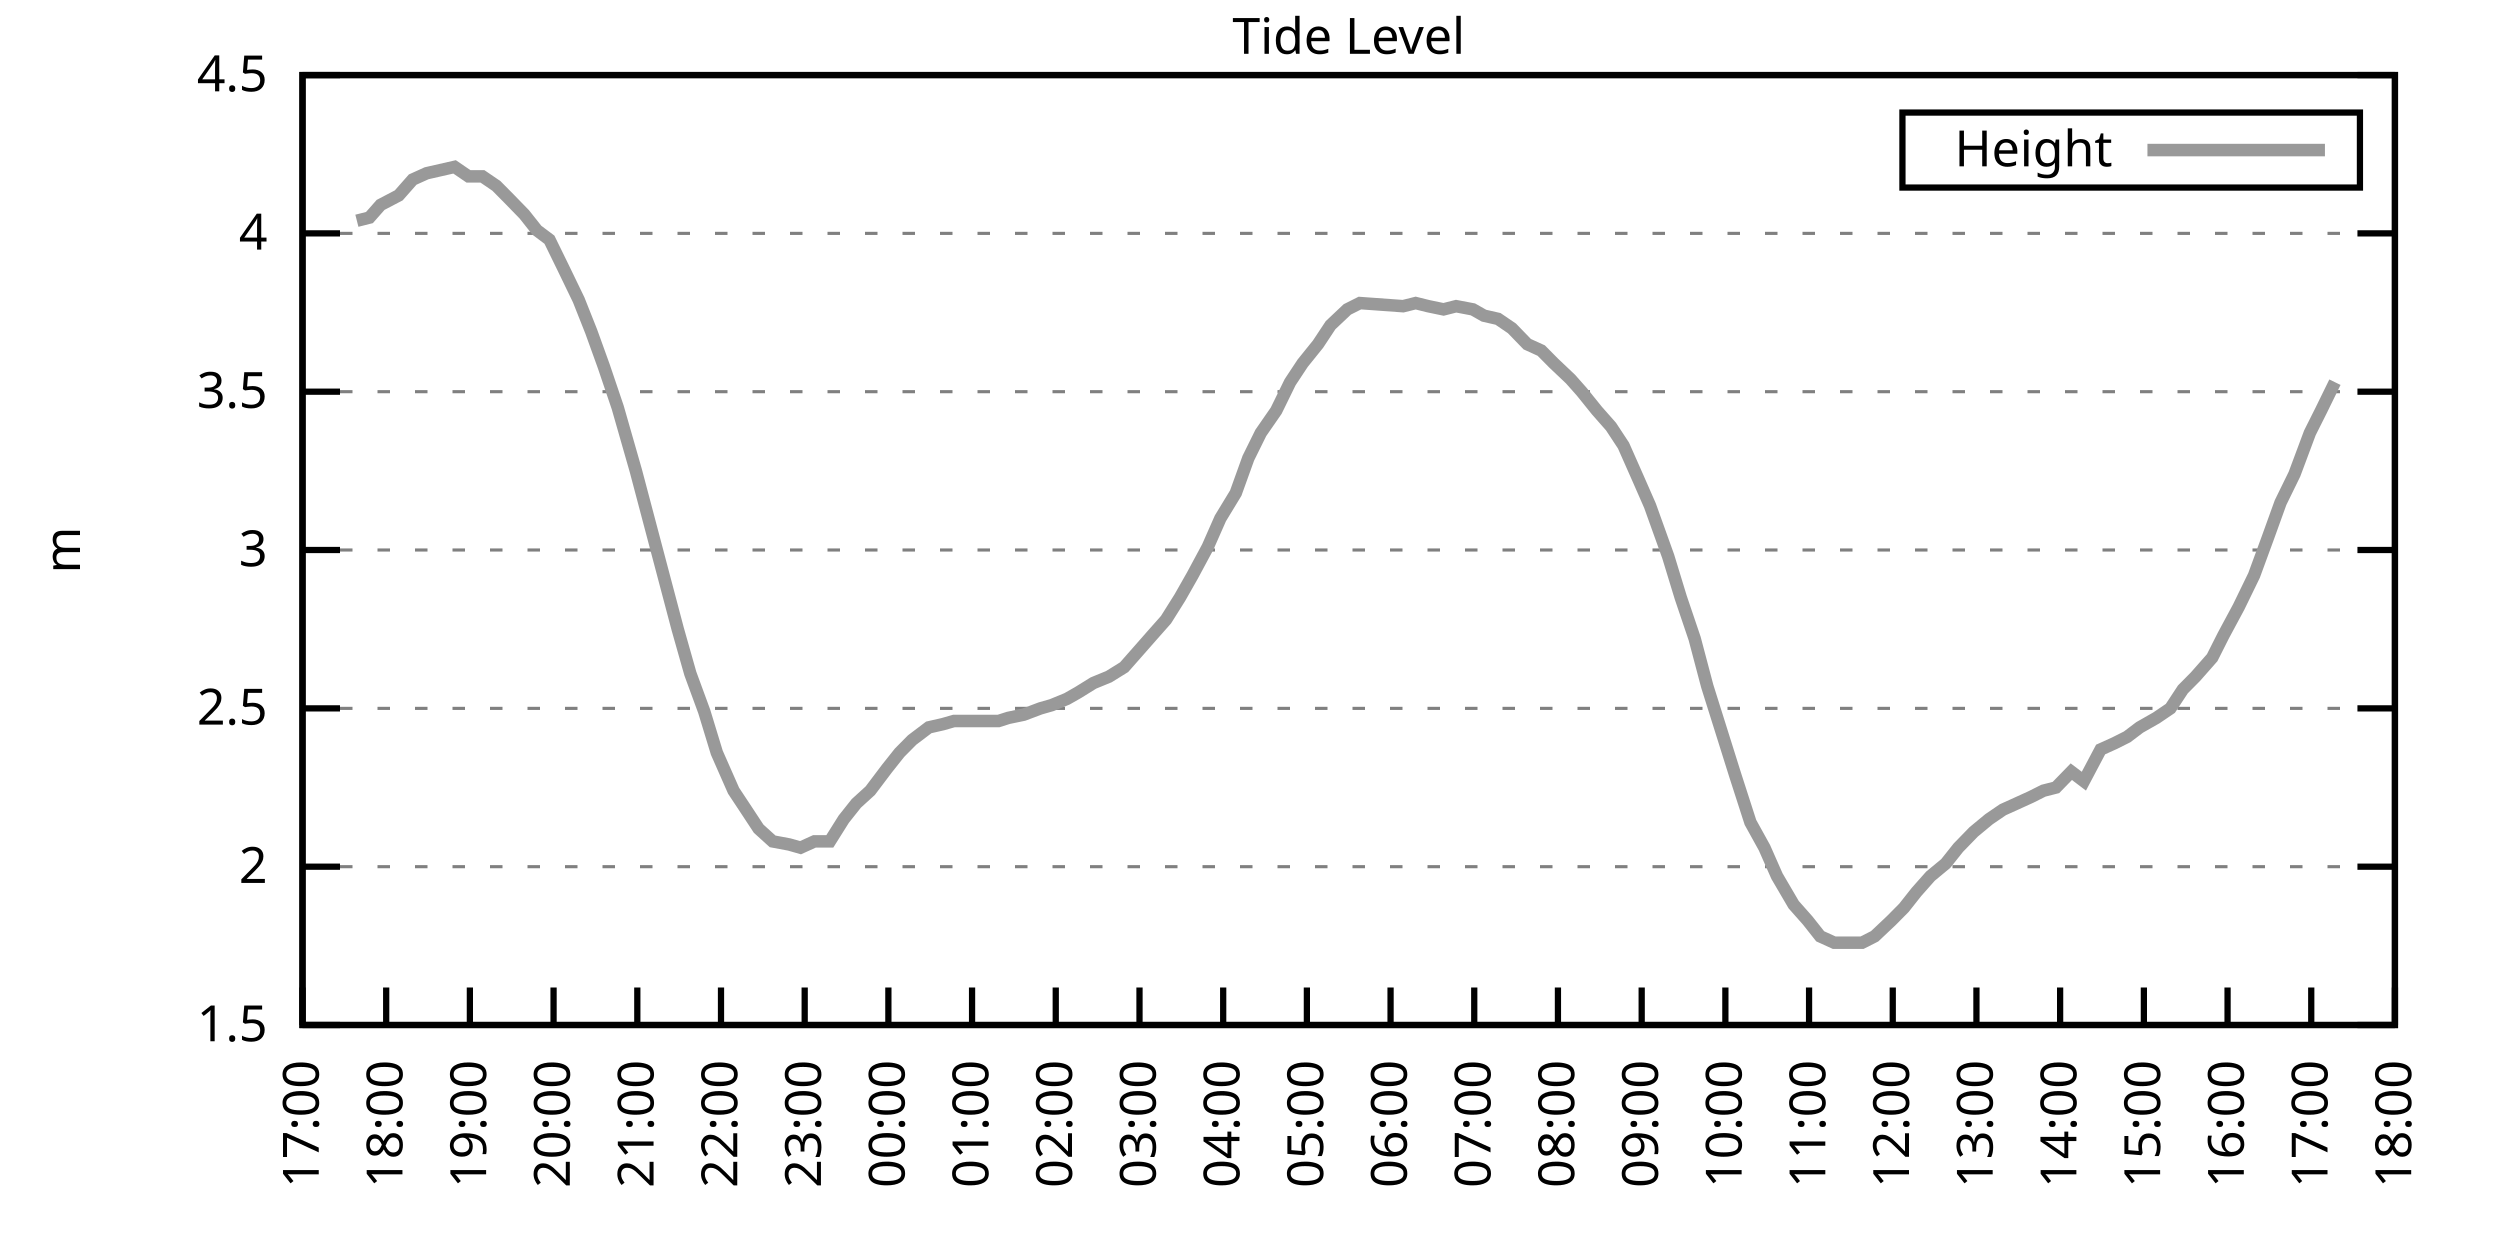
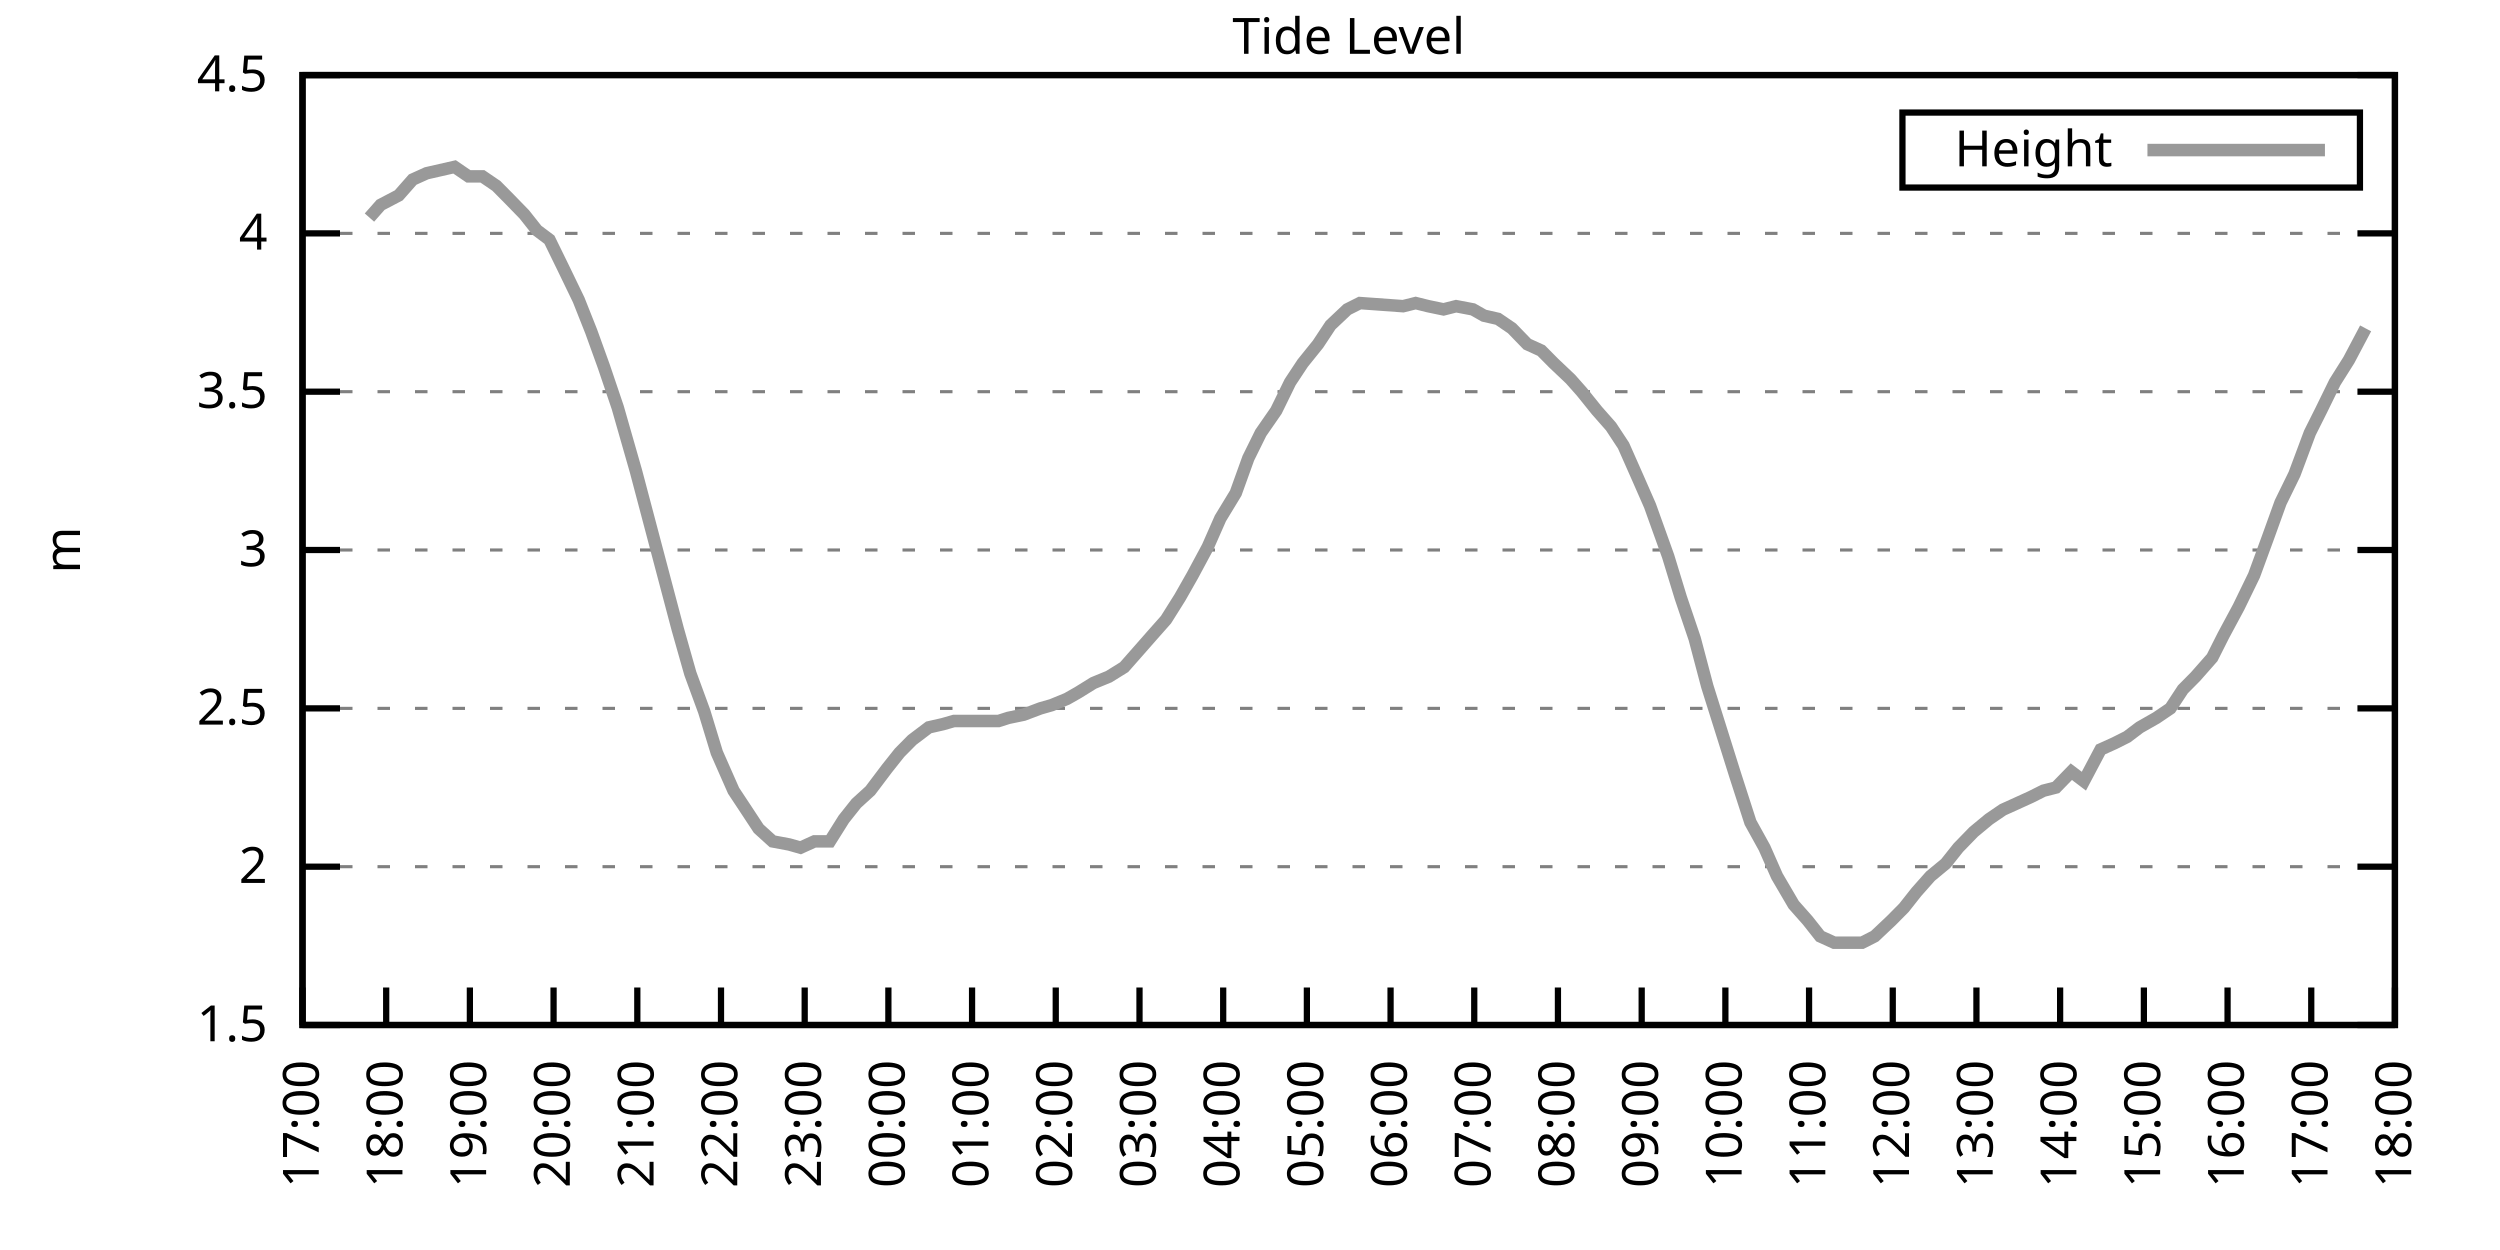
<svg xmlns="http://www.w3.org/2000/svg" xmlns:xlink="http://www.w3.org/1999/xlink" width="400" height="200" viewBox="0 0 400 200">
  <g id="gnuplot_canvas">
    <rect x="0" y="0" width="400" height="200" fill="none" />
    <defs>
      <circle id="gpDot" r="0.5" stroke-width="0.5" stroke="currentColor" />
      <path id="gpPt0" stroke-width="0.333" stroke="currentColor" d="M-1,0 h2 M0,-1 v2" />
      <path id="gpPt1" stroke-width="0.333" stroke="currentColor" d="M-1,-1 L1,1 M1,-1 L-1,1" />
      <path id="gpPt2" stroke-width="0.333" stroke="currentColor" d="M-1,0 L1,0 M0,-1 L0,1 M-1,-1 L1,1 M-1,1 L1,-1" />
      <rect id="gpPt3" stroke-width="0.333" stroke="currentColor" x="-1" y="-1" width="2" height="2" />
      <rect id="gpPt4" stroke-width="0.333" stroke="currentColor" fill="currentColor" x="-1" y="-1" width="2" height="2" />
      <circle id="gpPt5" stroke-width="0.333" stroke="currentColor" cx="0" cy="0" r="1" />
      <use xlink:href="#gpPt5" id="gpPt6" fill="currentColor" stroke="none" />
      <path id="gpPt7" stroke-width="0.333" stroke="currentColor" d="M0,-1.33 L-1.33,0.67 L1.33,0.67 z" />
      <use xlink:href="#gpPt7" id="gpPt8" fill="currentColor" stroke="none" />
      <use xlink:href="#gpPt7" id="gpPt9" stroke="currentColor" transform="rotate(180)" />
      <use xlink:href="#gpPt9" id="gpPt10" fill="currentColor" stroke="none" />
      <use xlink:href="#gpPt3" id="gpPt11" stroke="currentColor" transform="rotate(45)" />
      <use xlink:href="#gpPt11" id="gpPt12" fill="currentColor" stroke="none" />
      <path id="gpPt13" stroke-width="0.333" stroke="currentColor" d="M0,1.330 L1.265,0.411 L0.782,-1.067 L-0.782,-1.076 L-1.265,0.411 z" />
      <use xlink:href="#gpPt13" id="gpPt14" fill="currentColor" stroke="none" />
      <filter id="textbox" filterUnits="objectBoundingBox" x="0" y="0" height="1" width="1">
        <feFlood flood-color="white" flood-opacity="1" result="bgnd" />
        <feComposite in="SourceGraphic" in2="bgnd" operator="atop" />
      </filter>
      <filter id="greybox" filterUnits="objectBoundingBox" x="0" y="0" height="1" width="1">
        <feFlood flood-color="lightgrey" flood-opacity="1" result="grey" />
        <feComposite in="SourceGraphic" in2="grey" operator="atop" />
      </filter>
    </defs>
    <g fill="none" color="white" stroke="currentColor" stroke-width="1.00" stroke-linecap="butt" stroke-linejoin="miter">
</g>
    <g fill="none" color="black" stroke="currentColor" stroke-width="1.00" stroke-linecap="butt" stroke-linejoin="miter">
      <g stroke="none" shape-rendering="crispEdges">
        <polygon fill="rgb(255, 255, 255)" points="48.40,164.00 383.18,164.00 383.18,12.02 48.40,12.02 " />
      </g>
    </g>
    <g fill="none" color="black" stroke="currentColor" stroke-width="1.00" stroke-linecap="butt" stroke-linejoin="miter">
</g>
    <g fill="none" color="black" stroke="black" stroke-width="0.50" stroke-linecap="butt" stroke-linejoin="miter">
</g>
    <g fill="none" color="gray" stroke="currentColor" stroke-width="0.50" stroke-linecap="butt" stroke-linejoin="miter">
      <path stroke="gray" stroke-dasharray="2,4" class="gridline" d="M48.40,164.00 L383.19,164.00  " />
    </g>
    <g fill="none" color="gray" stroke="gray" stroke-width="1.00" stroke-linecap="butt" stroke-linejoin="miter">
</g>
    <g fill="none" color="black" stroke="currentColor" stroke-width="1.00" stroke-linecap="butt" stroke-linejoin="miter">
      <path stroke="black" d="M48.40,164.00 L54.40,164.00 M383.19,164.00 L377.19,164.00  " />
      <g transform="translate(42.80,166.60)" stroke="none" fill="black" font-family="Sans" font-size="8.00" text-anchor="end">
        <text>
          <tspan font-family="Sans"> 1.5</tspan>
        </text>
      </g>
    </g>
    <g fill="none" color="black" stroke="currentColor" stroke-width="1.00" stroke-linecap="butt" stroke-linejoin="miter">
</g>
    <g fill="none" color="black" stroke="black" stroke-width="0.50" stroke-linecap="butt" stroke-linejoin="miter">
</g>
    <g fill="none" color="gray" stroke="currentColor" stroke-width="0.50" stroke-linecap="butt" stroke-linejoin="miter">
      <path stroke="gray" stroke-dasharray="2,4" class="gridline" d="M48.40,138.67 L383.19,138.67  " />
    </g>
    <g fill="none" color="gray" stroke="gray" stroke-width="1.00" stroke-linecap="butt" stroke-linejoin="miter">
</g>
    <g fill="none" color="black" stroke="currentColor" stroke-width="1.00" stroke-linecap="butt" stroke-linejoin="miter">
      <path stroke="black" d="M48.40,138.67 L54.40,138.67 M383.19,138.67 L377.19,138.67  " />
      <g transform="translate(42.80,141.27)" stroke="none" fill="black" font-family="Sans" font-size="8.00" text-anchor="end">
        <text>
          <tspan font-family="Sans"> 2</tspan>
        </text>
      </g>
    </g>
    <g fill="none" color="black" stroke="currentColor" stroke-width="1.00" stroke-linecap="butt" stroke-linejoin="miter">
</g>
    <g fill="none" color="black" stroke="black" stroke-width="0.50" stroke-linecap="butt" stroke-linejoin="miter">
</g>
    <g fill="none" color="gray" stroke="currentColor" stroke-width="0.50" stroke-linecap="butt" stroke-linejoin="miter">
      <path stroke="gray" stroke-dasharray="2,4" class="gridline" d="M48.40,113.34 L383.19,113.34  " />
    </g>
    <g fill="none" color="gray" stroke="gray" stroke-width="1.00" stroke-linecap="butt" stroke-linejoin="miter">
</g>
    <g fill="none" color="black" stroke="currentColor" stroke-width="1.00" stroke-linecap="butt" stroke-linejoin="miter">
      <path stroke="black" d="M48.40,113.34 L54.40,113.34 M383.19,113.34 L377.19,113.34  " />
      <g transform="translate(42.80,115.94)" stroke="none" fill="black" font-family="Sans" font-size="8.00" text-anchor="end">
        <text>
          <tspan font-family="Sans"> 2.5</tspan>
        </text>
      </g>
    </g>
    <g fill="none" color="black" stroke="currentColor" stroke-width="1.00" stroke-linecap="butt" stroke-linejoin="miter">
</g>
    <g fill="none" color="black" stroke="black" stroke-width="0.50" stroke-linecap="butt" stroke-linejoin="miter">
</g>
    <g fill="none" color="gray" stroke="currentColor" stroke-width="0.50" stroke-linecap="butt" stroke-linejoin="miter">
      <path stroke="gray" stroke-dasharray="2,4" class="gridline" d="M48.40,88.00 L383.19,88.00  " />
    </g>
    <g fill="none" color="gray" stroke="gray" stroke-width="1.00" stroke-linecap="butt" stroke-linejoin="miter">
</g>
    <g fill="none" color="black" stroke="currentColor" stroke-width="1.00" stroke-linecap="butt" stroke-linejoin="miter">
      <path stroke="black" d="M48.40,88.00 L54.40,88.00 M383.19,88.00 L377.19,88.00  " />
      <g transform="translate(42.80,90.60)" stroke="none" fill="black" font-family="Sans" font-size="8.00" text-anchor="end">
        <text>
          <tspan font-family="Sans"> 3</tspan>
        </text>
      </g>
    </g>
    <g fill="none" color="black" stroke="currentColor" stroke-width="1.00" stroke-linecap="butt" stroke-linejoin="miter">
</g>
    <g fill="none" color="black" stroke="black" stroke-width="0.50" stroke-linecap="butt" stroke-linejoin="miter">
</g>
    <g fill="none" color="gray" stroke="currentColor" stroke-width="0.50" stroke-linecap="butt" stroke-linejoin="miter">
      <path stroke="gray" stroke-dasharray="2,4" class="gridline" d="M48.40,62.67 L383.19,62.67  " />
    </g>
    <g fill="none" color="gray" stroke="gray" stroke-width="1.00" stroke-linecap="butt" stroke-linejoin="miter">
</g>
    <g fill="none" color="black" stroke="currentColor" stroke-width="1.00" stroke-linecap="butt" stroke-linejoin="miter">
      <path stroke="black" d="M48.40,62.67 L54.40,62.67 M383.19,62.67 L377.19,62.67  " />
      <g transform="translate(42.80,65.27)" stroke="none" fill="black" font-family="Sans" font-size="8.00" text-anchor="end">
        <text>
          <tspan font-family="Sans"> 3.5</tspan>
        </text>
      </g>
    </g>
    <g fill="none" color="black" stroke="currentColor" stroke-width="1.00" stroke-linecap="butt" stroke-linejoin="miter">
</g>
    <g fill="none" color="black" stroke="black" stroke-width="0.50" stroke-linecap="butt" stroke-linejoin="miter">
</g>
    <g fill="none" color="gray" stroke="currentColor" stroke-width="0.50" stroke-linecap="butt" stroke-linejoin="miter">
      <path stroke="gray" stroke-dasharray="2,4" class="gridline" d="M48.40,37.34 L383.19,37.34  " />
    </g>
    <g fill="none" color="gray" stroke="gray" stroke-width="1.00" stroke-linecap="butt" stroke-linejoin="miter">
</g>
    <g fill="none" color="black" stroke="currentColor" stroke-width="1.00" stroke-linecap="butt" stroke-linejoin="miter">
      <path stroke="black" d="M48.40,37.34 L54.40,37.34 M383.19,37.34 L377.19,37.34  " />
      <g transform="translate(42.80,39.94)" stroke="none" fill="black" font-family="Sans" font-size="8.00" text-anchor="end">
        <text>
          <tspan font-family="Sans"> 4</tspan>
        </text>
      </g>
    </g>
    <g fill="none" color="black" stroke="currentColor" stroke-width="1.00" stroke-linecap="butt" stroke-linejoin="miter">
</g>
    <g fill="none" color="black" stroke="black" stroke-width="0.50" stroke-linecap="butt" stroke-linejoin="miter">
</g>
    <g fill="none" color="gray" stroke="currentColor" stroke-width="0.50" stroke-linecap="butt" stroke-linejoin="miter">
      <path stroke="gray" stroke-dasharray="2,4" class="gridline" d="M48.40,12.01 L383.19,12.01  " />
    </g>
    <g fill="none" color="gray" stroke="gray" stroke-width="1.00" stroke-linecap="butt" stroke-linejoin="miter">
</g>
    <g fill="none" color="black" stroke="currentColor" stroke-width="1.00" stroke-linecap="butt" stroke-linejoin="miter">
      <path stroke="black" d="M48.40,12.01 L54.40,12.01 M383.19,12.01 L377.19,12.01  " />
      <g transform="translate(42.80,14.61)" stroke="none" fill="black" font-family="Sans" font-size="8.00" text-anchor="end">
        <text>
          <tspan font-family="Sans"> 4.5</tspan>
        </text>
      </g>
    </g>
    <g fill="none" color="black" stroke="currentColor" stroke-width="1.00" stroke-linecap="butt" stroke-linejoin="miter">
      <path stroke="black" d="M48.40,164.00 L48.40,158.00  " />
      <g transform="translate(51.00,169.60) rotate(270.00)" stroke="none" fill="black" font-family="Sans" font-size="8.00" text-anchor="end">
        <text>
          <tspan font-family="Sans">17:00</tspan>
        </text>
      </g>
    </g>
    <g fill="none" color="black" stroke="currentColor" stroke-width="1.00" stroke-linecap="butt" stroke-linejoin="miter">
      <path stroke="black" d="M61.79,164.00 L61.79,158.00  " />
      <g transform="translate(64.39,169.60) rotate(270.00)" stroke="none" fill="black" font-family="Sans" font-size="8.00" text-anchor="end">
        <text>
          <tspan font-family="Sans">18:00</tspan>
        </text>
      </g>
    </g>
    <g fill="none" color="black" stroke="currentColor" stroke-width="1.00" stroke-linecap="butt" stroke-linejoin="miter">
      <path stroke="black" d="M75.18,164.00 L75.18,158.00  " />
      <g transform="translate(77.78,169.60) rotate(270.00)" stroke="none" fill="black" font-family="Sans" font-size="8.00" text-anchor="end">
        <text>
          <tspan font-family="Sans">19:00</tspan>
        </text>
      </g>
    </g>
    <g fill="none" color="black" stroke="currentColor" stroke-width="1.00" stroke-linecap="butt" stroke-linejoin="miter">
      <path stroke="black" d="M88.57,164.00 L88.57,158.00  " />
      <g transform="translate(91.17,169.60) rotate(270.00)" stroke="none" fill="black" font-family="Sans" font-size="8.00" text-anchor="end">
        <text>
          <tspan font-family="Sans">20:00</tspan>
        </text>
      </g>
    </g>
    <g fill="none" color="black" stroke="currentColor" stroke-width="1.00" stroke-linecap="butt" stroke-linejoin="miter">
      <path stroke="black" d="M101.97,164.00 L101.97,158.00  " />
      <g transform="translate(104.57,169.60) rotate(270.00)" stroke="none" fill="black" font-family="Sans" font-size="8.00" text-anchor="end">
        <text>
          <tspan font-family="Sans">21:00</tspan>
        </text>
      </g>
    </g>
    <g fill="none" color="black" stroke="currentColor" stroke-width="1.00" stroke-linecap="butt" stroke-linejoin="miter">
      <path stroke="black" d="M115.36,164.00 L115.36,158.00  " />
      <g transform="translate(117.96,169.60) rotate(270.00)" stroke="none" fill="black" font-family="Sans" font-size="8.00" text-anchor="end">
        <text>
          <tspan font-family="Sans">22:00</tspan>
        </text>
      </g>
    </g>
    <g fill="none" color="black" stroke="currentColor" stroke-width="1.00" stroke-linecap="butt" stroke-linejoin="miter">
      <path stroke="black" d="M128.75,164.00 L128.75,158.00  " />
      <g transform="translate(131.35,169.60) rotate(270.00)" stroke="none" fill="black" font-family="Sans" font-size="8.00" text-anchor="end">
        <text>
          <tspan font-family="Sans">23:00</tspan>
        </text>
      </g>
    </g>
    <g fill="none" color="black" stroke="currentColor" stroke-width="1.00" stroke-linecap="butt" stroke-linejoin="miter">
      <path stroke="black" d="M142.14,164.00 L142.14,158.00  " />
      <g transform="translate(144.74,169.60) rotate(270.00)" stroke="none" fill="black" font-family="Sans" font-size="8.00" text-anchor="end">
        <text>
          <tspan font-family="Sans">00:00</tspan>
        </text>
      </g>
    </g>
    <g fill="none" color="black" stroke="currentColor" stroke-width="1.00" stroke-linecap="butt" stroke-linejoin="miter">
      <path stroke="black" d="M155.53,164.00 L155.53,158.00  " />
      <g transform="translate(158.13,169.60) rotate(270.00)" stroke="none" fill="black" font-family="Sans" font-size="8.00" text-anchor="end">
        <text>
          <tspan font-family="Sans">01:00</tspan>
        </text>
      </g>
    </g>
    <g fill="none" color="black" stroke="currentColor" stroke-width="1.00" stroke-linecap="butt" stroke-linejoin="miter">
      <path stroke="black" d="M168.92,164.00 L168.92,158.00  " />
      <g transform="translate(171.52,169.60) rotate(270.00)" stroke="none" fill="black" font-family="Sans" font-size="8.00" text-anchor="end">
        <text>
          <tspan font-family="Sans">02:00</tspan>
        </text>
      </g>
    </g>
    <g fill="none" color="black" stroke="currentColor" stroke-width="1.00" stroke-linecap="butt" stroke-linejoin="miter">
      <path stroke="black" d="M182.32,164.00 L182.32,158.00  " />
      <g transform="translate(184.92,169.60) rotate(270.00)" stroke="none" fill="black" font-family="Sans" font-size="8.00" text-anchor="end">
        <text>
          <tspan font-family="Sans">03:00</tspan>
        </text>
      </g>
    </g>
    <g fill="none" color="black" stroke="currentColor" stroke-width="1.00" stroke-linecap="butt" stroke-linejoin="miter">
      <path stroke="black" d="M195.71,164.00 L195.71,158.00  " />
      <g transform="translate(198.31,169.60) rotate(270.00)" stroke="none" fill="black" font-family="Sans" font-size="8.00" text-anchor="end">
        <text>
          <tspan font-family="Sans">04:00</tspan>
        </text>
      </g>
    </g>
    <g fill="none" color="black" stroke="currentColor" stroke-width="1.00" stroke-linecap="butt" stroke-linejoin="miter">
      <path stroke="black" d="M209.10,164.00 L209.10,158.00  " />
      <g transform="translate(211.70,169.60) rotate(270.00)" stroke="none" fill="black" font-family="Sans" font-size="8.00" text-anchor="end">
        <text>
          <tspan font-family="Sans">05:00</tspan>
        </text>
      </g>
    </g>
    <g fill="none" color="black" stroke="currentColor" stroke-width="1.00" stroke-linecap="butt" stroke-linejoin="miter">
      <path stroke="black" d="M222.49,164.00 L222.49,158.00  " />
      <g transform="translate(225.09,169.60) rotate(270.00)" stroke="none" fill="black" font-family="Sans" font-size="8.00" text-anchor="end">
        <text>
          <tspan font-family="Sans">06:00</tspan>
        </text>
      </g>
    </g>
    <g fill="none" color="black" stroke="currentColor" stroke-width="1.00" stroke-linecap="butt" stroke-linejoin="miter">
      <path stroke="black" d="M235.88,164.00 L235.88,158.00  " />
      <g transform="translate(238.48,169.60) rotate(270.00)" stroke="none" fill="black" font-family="Sans" font-size="8.00" text-anchor="end">
        <text>
          <tspan font-family="Sans">07:00</tspan>
        </text>
      </g>
    </g>
    <g fill="none" color="black" stroke="currentColor" stroke-width="1.00" stroke-linecap="butt" stroke-linejoin="miter">
      <path stroke="black" d="M249.27,164.00 L249.27,158.00  " />
      <g transform="translate(251.87,169.60) rotate(270.00)" stroke="none" fill="black" font-family="Sans" font-size="8.00" text-anchor="end">
        <text>
          <tspan font-family="Sans">08:00</tspan>
        </text>
      </g>
    </g>
    <g fill="none" color="black" stroke="currentColor" stroke-width="1.00" stroke-linecap="butt" stroke-linejoin="miter">
      <path stroke="black" d="M262.67,164.00 L262.67,158.00  " />
      <g transform="translate(265.27,169.60) rotate(270.00)" stroke="none" fill="black" font-family="Sans" font-size="8.00" text-anchor="end">
        <text>
          <tspan font-family="Sans">09:00</tspan>
        </text>
      </g>
    </g>
    <g fill="none" color="black" stroke="currentColor" stroke-width="1.00" stroke-linecap="butt" stroke-linejoin="miter">
      <path stroke="black" d="M276.06,164.00 L276.06,158.00  " />
      <g transform="translate(278.66,169.60) rotate(270.00)" stroke="none" fill="black" font-family="Sans" font-size="8.00" text-anchor="end">
        <text>
          <tspan font-family="Sans">10:00</tspan>
        </text>
      </g>
    </g>
    <g fill="none" color="black" stroke="currentColor" stroke-width="1.00" stroke-linecap="butt" stroke-linejoin="miter">
      <path stroke="black" d="M289.45,164.00 L289.45,158.00  " />
      <g transform="translate(292.05,169.60) rotate(270.00)" stroke="none" fill="black" font-family="Sans" font-size="8.00" text-anchor="end">
        <text>
          <tspan font-family="Sans">11:00</tspan>
        </text>
      </g>
    </g>
    <g fill="none" color="black" stroke="currentColor" stroke-width="1.00" stroke-linecap="butt" stroke-linejoin="miter">
      <path stroke="black" d="M302.84,164.00 L302.84,158.00  " />
      <g transform="translate(305.44,169.60) rotate(270.00)" stroke="none" fill="black" font-family="Sans" font-size="8.00" text-anchor="end">
        <text>
          <tspan font-family="Sans">12:00</tspan>
        </text>
      </g>
    </g>
    <g fill="none" color="black" stroke="currentColor" stroke-width="1.00" stroke-linecap="butt" stroke-linejoin="miter">
      <path stroke="black" d="M316.23,164.00 L316.23,158.00  " />
      <g transform="translate(318.83,169.60) rotate(270.00)" stroke="none" fill="black" font-family="Sans" font-size="8.00" text-anchor="end">
        <text>
          <tspan font-family="Sans">13:00</tspan>
        </text>
      </g>
    </g>
    <g fill="none" color="black" stroke="currentColor" stroke-width="1.00" stroke-linecap="butt" stroke-linejoin="miter">
      <path stroke="black" d="M329.62,164.00 L329.62,158.00  " />
      <g transform="translate(332.22,169.60) rotate(270.00)" stroke="none" fill="black" font-family="Sans" font-size="8.00" text-anchor="end">
        <text>
          <tspan font-family="Sans">14:00</tspan>
        </text>
      </g>
    </g>
    <g fill="none" color="black" stroke="currentColor" stroke-width="1.00" stroke-linecap="butt" stroke-linejoin="miter">
      <path stroke="black" d="M343.02,164.00 L343.02,158.00  " />
      <g transform="translate(345.62,169.60) rotate(270.00)" stroke="none" fill="black" font-family="Sans" font-size="8.00" text-anchor="end">
        <text>
          <tspan font-family="Sans">15:00</tspan>
        </text>
      </g>
    </g>
    <g fill="none" color="black" stroke="currentColor" stroke-width="1.00" stroke-linecap="butt" stroke-linejoin="miter">
      <path stroke="black" d="M356.41,164.00 L356.41,158.00  " />
      <g transform="translate(359.01,169.60) rotate(270.00)" stroke="none" fill="black" font-family="Sans" font-size="8.00" text-anchor="end">
        <text>
          <tspan font-family="Sans">16:00</tspan>
        </text>
      </g>
    </g>
    <g fill="none" color="black" stroke="currentColor" stroke-width="1.00" stroke-linecap="butt" stroke-linejoin="miter">
      <path stroke="black" d="M369.80,164.00 L369.80,158.00  " />
      <g transform="translate(372.40,169.60) rotate(270.00)" stroke="none" fill="black" font-family="Sans" font-size="8.00" text-anchor="end">
        <text>
          <tspan font-family="Sans">17:00</tspan>
        </text>
      </g>
    </g>
    <g fill="none" color="black" stroke="currentColor" stroke-width="1.00" stroke-linecap="butt" stroke-linejoin="miter">
      <path stroke="black" d="M383.19,164.00 L383.19,158.00  " />
      <g transform="translate(385.79,169.60) rotate(270.00)" stroke="none" fill="black" font-family="Sans" font-size="8.00" text-anchor="end">
        <text>
          <tspan font-family="Sans">18:00</tspan>
        </text>
      </g>
    </g>
    <g fill="none" color="black" stroke="currentColor" stroke-width="1.00" stroke-linecap="butt" stroke-linejoin="miter">
</g>
    <g fill="none" color="black" stroke="currentColor" stroke-width="1.00" stroke-linecap="butt" stroke-linejoin="miter">
      <path stroke="black" d="M48.40,12.01 L48.40,164.00 L383.19,164.00 L383.19,12.01 L48.40,12.01 Z  " />
    </g>
    <g fill="none" color="black" stroke="currentColor" stroke-width="1.00" stroke-linecap="butt" stroke-linejoin="miter">
</g>
    <g fill="none" color="black" stroke="currentColor" stroke-width="1.00" stroke-linecap="butt" stroke-linejoin="miter">
      <path stroke="black" d="M304.39,30.01 L304.39,18.01 L377.59,18.01 L377.59,30.01 L304.39,30.01 Z  " />
    </g>
    <g id="Tide_level_plot_1">
      <g fill="none" color="white" stroke="black" stroke-width="2.00" stroke-linecap="butt" stroke-linejoin="miter">
</g>
      <g fill="none" color="black" stroke="currentColor" stroke-width="2.00" stroke-linecap="butt" stroke-linejoin="miter">
        <g transform="translate(337.99,26.61)" stroke="none" fill="black" font-family="Sans" font-size="8.00" text-anchor="end">
          <text>
            <tspan font-family="Sans">Height</tspan>
          </text>
        </g>
      </g>
      <g fill="none" color="black" stroke="currentColor" stroke-width="2.00" stroke-linecap="butt" stroke-linejoin="miter">
-         <path stroke="rgb(153, 153, 153)" d="M343.59,24.01 L371.99,24.01 M57.10,35.32 L59.11,34.81 L60.90,32.78 L63.80,31.26 L66.03,28.73 L68.26,27.72   L70.50,27.21 L72.73,26.70 L74.96,28.22 L77.19,28.22 L79.42,29.74 L81.43,31.77 L83.89,34.30 L85.90,36.84   L87.91,38.35 L90.14,42.91 L92.59,47.98 L94.60,53.05 L96.61,58.62 L98.84,65.21 L101.74,75.34 L103.75,82.94   L105.76,90.54 L108.44,100.67 L110.45,107.76 L112.68,113.84 L114.69,120.43 L117.37,126.51 L119.38,129.55 L121.38,132.59   L123.62,134.62 L126.29,135.12 L128.08,135.63 L130.31,134.62 L132.77,134.62 L135.00,131.07 L137.01,128.54 L139.24,126.51   L141.92,122.96 L143.93,120.43 L145.94,118.40 L148.61,116.38 L150.85,115.87 L152.63,115.36 L155.31,115.36 L157.54,115.36   L159.77,115.36 L161.34,114.86 L163.79,114.35 L166.47,113.34 L168.25,112.83 L170.71,111.82 L172.50,110.80 L174.95,109.28   L177.41,108.27 L179.86,106.75 L182.09,104.22 L184.32,101.68 L186.56,99.15 L188.79,95.60 L190.80,92.06 L193.25,87.50   L195.26,82.94 L197.72,78.89 L199.73,73.31 L201.73,69.26 L204.19,65.71 L206.42,61.15 L208.43,58.11 L210.88,55.07   L212.89,52.03 L215.57,49.50 L217.58,48.49 L224.50,48.99 L226.51,48.49 L228.52,48.99 L230.97,49.50 L232.98,48.99   L235.66,49.50 L237.44,50.51 L239.68,51.02 L241.91,52.54 L244.36,55.07 L246.60,56.09 L248.60,58.11 L251.28,60.65   L253.07,62.67 L255.52,65.71 L257.76,68.25 L259.76,71.29 L262.00,76.35 L264.00,80.91 L266.91,89.02 L268.92,95.60   L271.15,102.19 L273.16,109.79 L275.39,116.88 L277.62,123.98 L280.07,131.58 L282.31,135.63 L284.32,140.19 L286.99,144.75   L289.23,147.28 L291.23,149.81 L293.47,150.83 L295.48,150.83 L297.93,150.83 L299.94,149.81 L302.62,147.28 L304.63,145.25   L306.63,142.72 L308.87,140.19 L311.32,138.16 L313.33,135.63 L315.79,133.10 L318.24,131.07 L320.47,129.55 L322.70,128.54   L324.94,127.52 L326.95,126.51 L328.95,126.00 L331.41,123.47 L333.42,124.99 L336.10,119.92 L338.33,118.91 L340.34,117.90   L342.35,116.38 L345.02,114.86 L347.26,113.34 L349.26,110.30 L351.27,108.27 L353.95,105.23 L355.74,101.68 L358.19,97.12   L360.65,92.06 L362.88,85.98 L364.89,80.41 L367.12,75.85 L369.58,69.26 L371.36,65.71 L373.59,61.15  " />
+         <path stroke="rgb(153, 153, 153)" d="M343.59,24.01 L371.99,24.01 M59.11,34.81 L60.90,32.78 L63.80,31.26 L66.03,28.73 L68.26,27.72 L70.50,27.21   L72.73,26.70 L74.96,28.22 L77.19,28.22 L79.42,29.74 L81.43,31.77 L83.89,34.30 L85.90,36.84 L87.91,38.35   L90.14,42.91 L92.59,47.98 L94.60,53.05 L96.61,58.62 L98.84,65.21 L101.74,75.34 L103.75,82.94 L105.76,90.54   L108.44,100.67 L110.45,107.76 L112.68,113.84 L114.69,120.43 L117.37,126.51 L119.38,129.55 L121.38,132.59 L123.62,134.62   L126.29,135.12 L128.08,135.63 L130.31,134.62 L132.77,134.62 L135.00,131.07 L137.01,128.54 L139.24,126.51 L141.92,122.96   L143.93,120.43 L145.94,118.40 L148.61,116.38 L150.85,115.87 L152.63,115.36 L155.31,115.36 L157.54,115.36 L159.77,115.36   L161.34,114.86 L163.79,114.35 L166.47,113.34 L168.25,112.83 L170.71,111.82 L172.50,110.80 L174.95,109.28 L177.41,108.27   L179.86,106.75 L182.09,104.22 L184.32,101.68 L186.56,99.15 L188.79,95.60 L190.80,92.06 L193.25,87.50 L195.26,82.94   L197.72,78.89 L199.73,73.31 L201.73,69.26 L204.19,65.71 L206.42,61.15 L208.43,58.11 L210.88,55.07 L212.89,52.03   L215.57,49.50 L217.58,48.49 L224.50,48.99 L226.51,48.49 L228.52,48.99 L230.97,49.50 L232.98,48.99 L235.66,49.50   L237.44,50.51 L239.68,51.02 L241.91,52.54 L244.36,55.07 L246.60,56.09 L248.60,58.11 L251.28,60.65 L253.07,62.67   L255.52,65.71 L257.76,68.25 L259.76,71.29 L262.00,76.35 L264.00,80.91 L266.91,89.02 L268.92,95.60 L271.15,102.19   L273.16,109.79 L275.39,116.88 L277.62,123.98 L280.07,131.58 L282.31,135.63 L284.32,140.19 L286.99,144.75 L289.23,147.28   L291.23,149.81 L293.47,150.83 L295.48,150.83 L297.93,150.83 L299.94,149.81 L302.62,147.28 L304.63,145.25 L306.63,142.72   L308.87,140.19 L311.32,138.16 L313.33,135.63 L315.79,133.10 L318.24,131.07 L320.47,129.55 L322.70,128.54 L324.94,127.52   L326.95,126.51 L328.95,126.00 L331.41,123.47 L333.42,124.99 L336.10,119.92 L338.33,118.91 L340.34,117.90 L342.35,116.38   L345.02,114.86 L347.26,113.34 L349.26,110.30 L351.27,108.27 L353.95,105.23 L355.74,101.68 L358.19,97.12 L360.65,92.06   L362.88,85.98 L364.89,80.41 L367.12,75.85 L369.58,69.26 L371.36,65.71 L373.59,61.15 L375.82,57.61 L378.50,52.54    " />
      </g>
    </g>
    <g fill="none" color="black" stroke="currentColor" stroke-width="2.00" stroke-linecap="butt" stroke-linejoin="miter">
</g>
    <g fill="none" color="black" stroke="black" stroke-width="1.00" stroke-linecap="butt" stroke-linejoin="miter">
</g>
    <g fill="none" color="black" stroke="currentColor" stroke-width="1.00" stroke-linecap="butt" stroke-linejoin="miter">
      <path stroke="black" d="M48.40,12.01 L48.40,164.00 L383.19,164.00 L383.19,12.01 L48.40,12.01 Z  " />
      <g transform="translate(12.80,88.01) rotate(270.00)" stroke="none" fill="black" font-family="Sans" font-size="8.00" text-anchor="middle">
        <text>
          <tspan font-family="Sans">m</tspan>
        </text>
      </g>
    </g>
    <g fill="none" color="black" stroke="currentColor" stroke-width="1.00" stroke-linecap="butt" stroke-linejoin="miter">
</g>
    <g fill="none" color="black" stroke="currentColor" stroke-width="1.00" stroke-linecap="butt" stroke-linejoin="miter">
      <g transform="translate(215.79,8.61)" stroke="none" fill="black" font-family="Sans" font-size="8.00" text-anchor="middle">
        <text>
          <tspan font-family="Sans">Tide Level</tspan>
        </text>
      </g>
    </g>
    <g fill="none" color="black" stroke="currentColor" stroke-width="1.00" stroke-linecap="butt" stroke-linejoin="miter">
</g>
  </g>
</svg>
